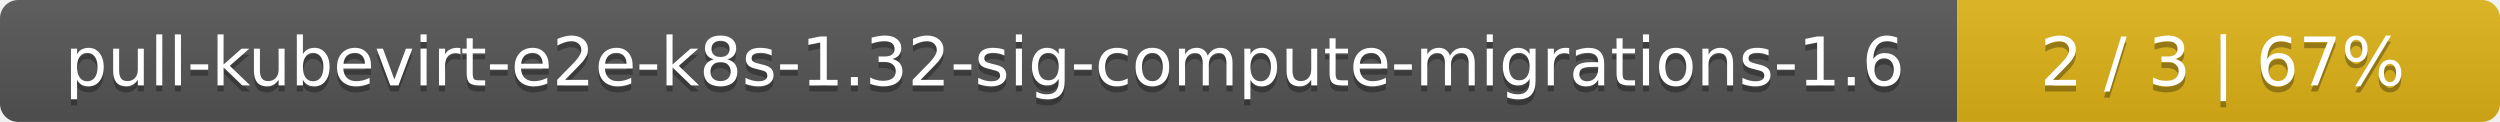
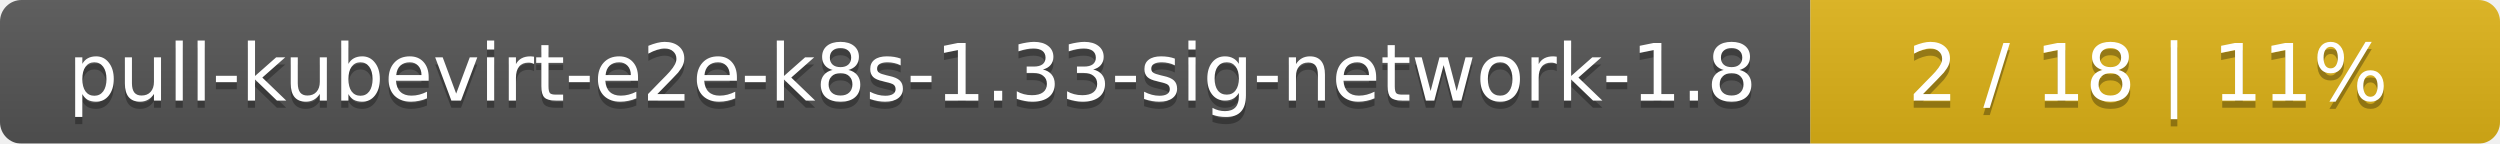
- <svg xmlns="http://www.w3.org/2000/svg" width="410" height="20">
+ <svg xmlns="http://www.w3.org/2000/svg" width="348" height="20">
  <linearGradient id="smooth" x2="0" y2="100%">
    <stop offset="0" stop-color="#bbb" stop-opacity=".1" />
    <stop offset="1" stop-opacity=".1" />
  </linearGradient>
  <mask id="round">
-     <rect width="410" height="20" rx="3" fill="#fff" />
+     <rect width="348" height="20" rx="3" fill="#fff" />
  </mask>
  <g mask="url(#round)">
-     <rect width="321" height="20" fill="#555" />
-     <rect x="321" width="89" height="20" fill="#dfb317" />
-     <rect width="410" height="20" fill="url(#smooth)" />
+     <rect width="252" height="20" fill="#555" />
+     <rect x="252" width="96" height="20" fill="#dfb317" />
+     <rect width="348" height="20" fill="url(#smooth)" />
  </g>
  <g fill="#fff" text-anchor="middle" font-family="DejaVu Sans,Verdana,Geneva,sans-serif" font-size="11">
-     <text x="161.5" y="15" fill="#010101" fill-opacity=".3">pull-kubevirt-e2e-k8s-1.32-sig-compute-migrations-1.6</text>
-     <text x="161.5" y="14">pull-kubevirt-e2e-k8s-1.32-sig-compute-migrations-1.6</text>
-     <text x="364.5" y="15" fill="#010101" fill-opacity=".3">2 / 3    |    67%</text>
-     <text x="364.5" y="14">2 / 3    |    67%</text>
+     <text x="127" y="15" fill="#010101" fill-opacity=".3">pull-kubevirt-e2e-k8s-1.33-sig-network-1.8</text>
+     <text x="127" y="14">pull-kubevirt-e2e-k8s-1.33-sig-network-1.8</text>
+     <text x="299" y="15" fill="#010101" fill-opacity=".3">2 / 18    |    11%</text>
+     <text x="299" y="14">2 / 18    |    11%</text>
  </g>
</svg>
